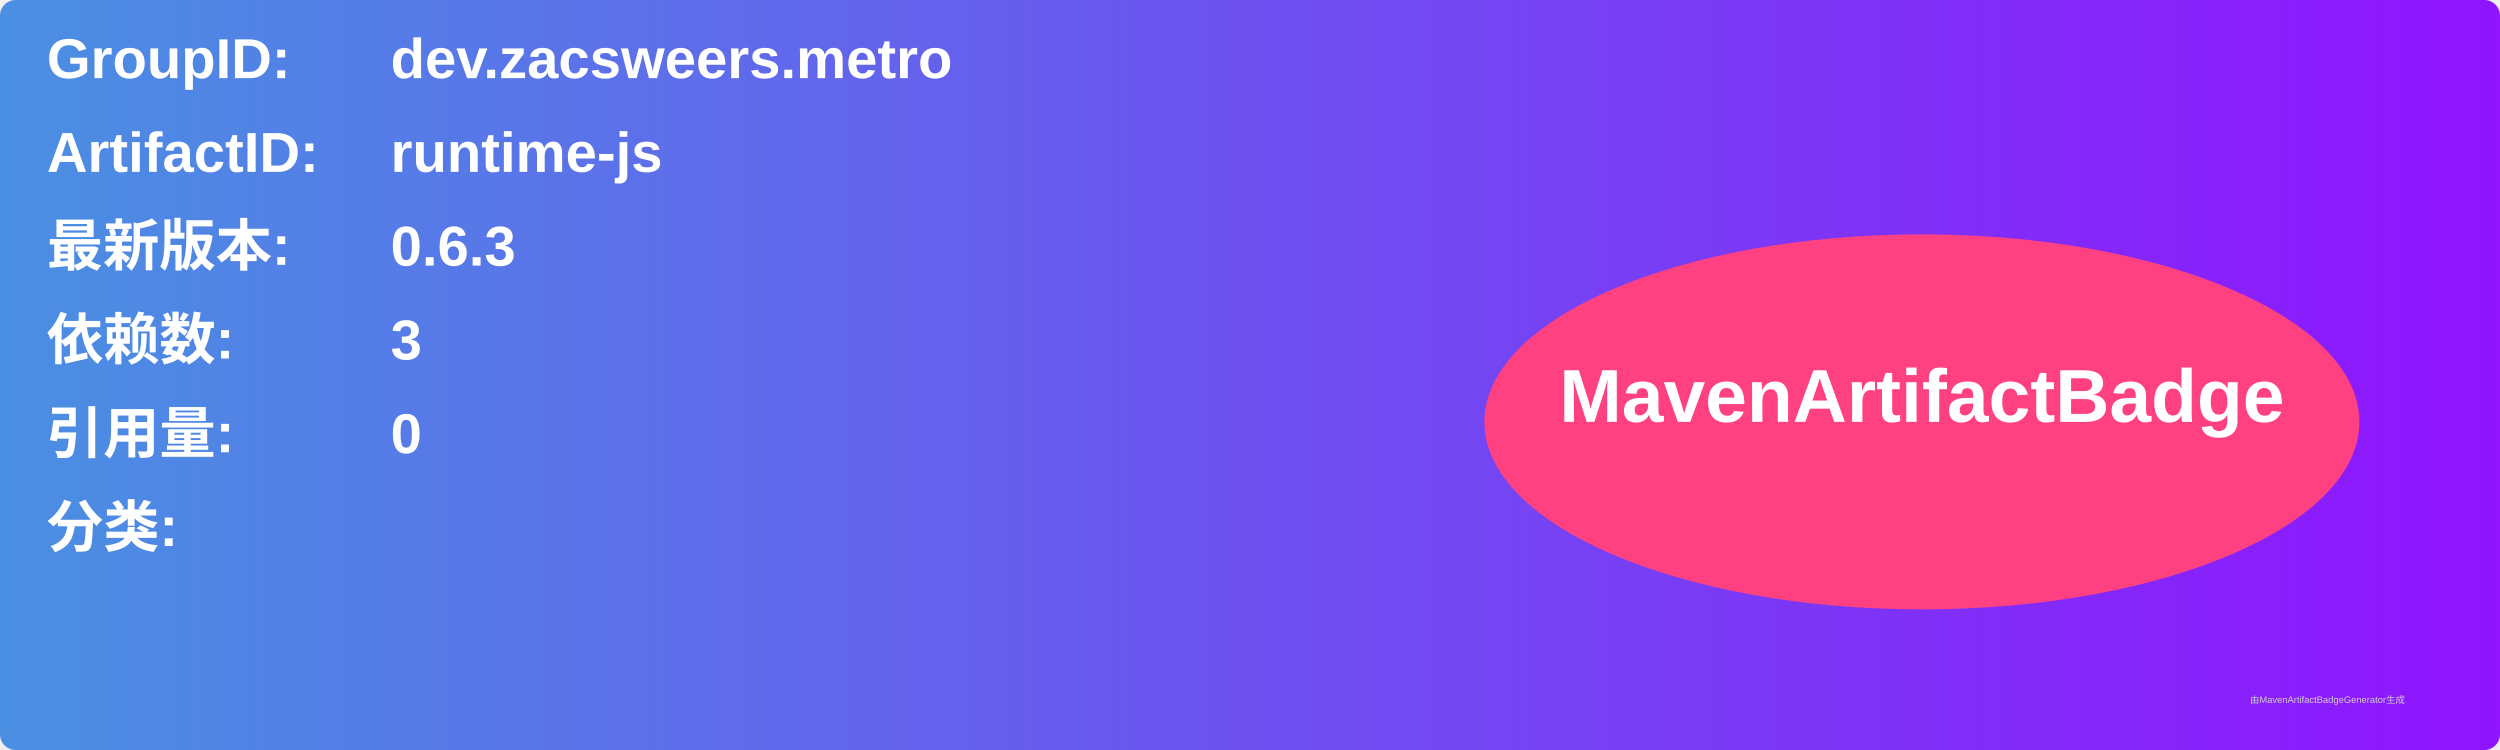
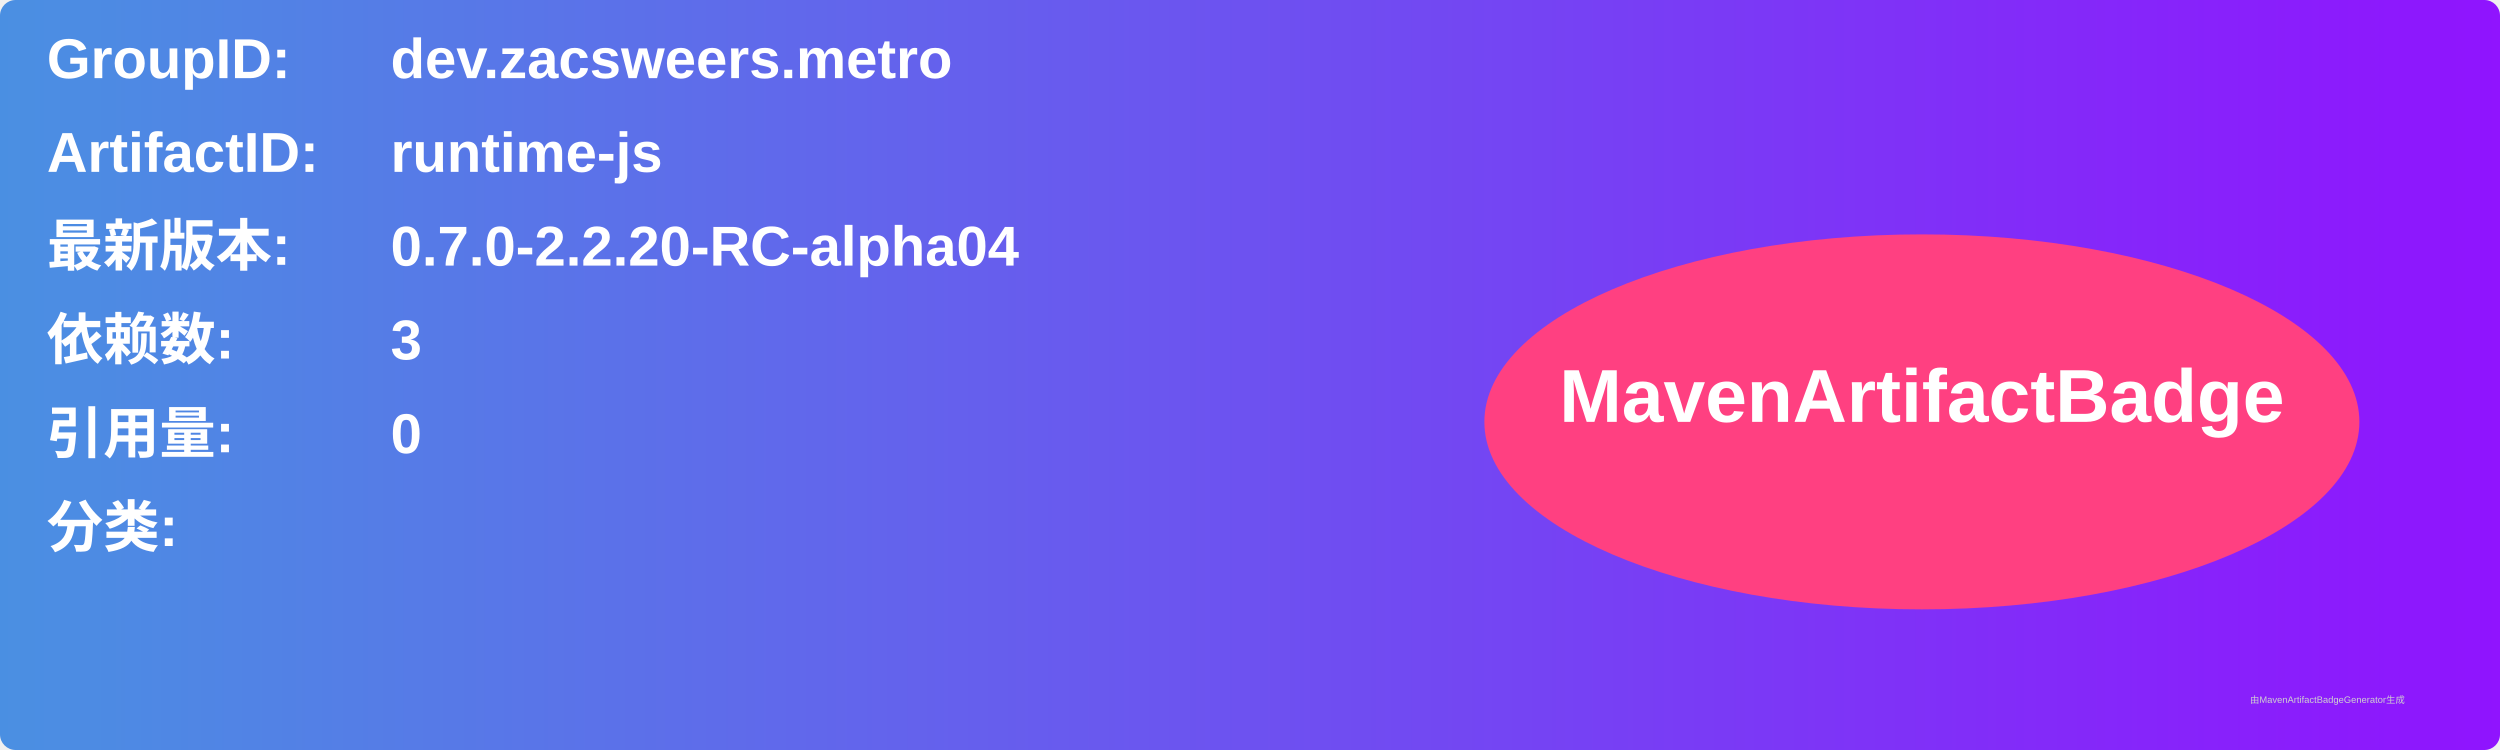
<svg xmlns="http://www.w3.org/2000/svg" width="800" height="240" viewBox="0 0 800 240">
  <linearGradient id="grad" x1="0%" y1="0%" x2="100%" y2="0%">
    <stop offset="0%" stop-color="#4a90e2" />
    <stop offset="100%" stop-color="#9013fe" />
  </linearGradient>
  <rect width="100%" height="100%" rx="5" ry="5" fill="url(#grad)" />
  <g transform="translate(15, 15)">
    <text x="0" y="10" font-family="Arial" font-size="18" fill="white" font-weight="bold" width="260">GroupID:</text>
    <text x="110" y="10" font-family="Arial" font-size="18" fill="white" font-weight="bold" width="460">dev.zacsweers.metro</text>
    <text x="0" y="40" font-family="Arial" font-size="18" fill="white" font-weight="bold" width="260">ArtifactID:</text>
    <text x="110" y="40" font-family="Arial" font-size="18" fill="white" font-weight="bold" width="460">runtime-js</text>
    <text x="0" y="70" font-family="Arial" font-size="18" fill="white" font-weight="bold">最新版本:</text>
    <text x="110" y="70" font-family="Arial" font-size="18" fill="white" font-weight="bold">
-       <tspan font-weight="bold">0.6.3</tspan>
+       <tspan font-weight="bold">0.7.0-2.2.20-RC-alpha04</tspan>
    </text>
    <text x="0" y="100" font-family="Arial" font-size="18" fill="white" font-weight="bold">依赖数: </text>
    <text x="110" y="100" font-family="Arial" font-size="18" fill="white">
      <tspan font-weight="bold">3</tspan>
    </text>
    <text x="0" y="130" font-family="Arial" font-size="18" fill="white" font-weight="bold">引用量: </text>
    <text x="110" y="130" font-family="Arial" font-size="18" fill="white">
      <tspan font-weight="bold">0</tspan>
    </text>
    <text x="0" y="160" font-family="Arial" font-size="18" fill="white" font-weight="bold">分类:</text>
    <text x="10" y="190" font-family="Arial" font-size="10" fill="white">
      <tspan font-weight="bold" />
    </text>
    <ellipse cx="600" cy="120" rx="140" ry="60" fill="#ff4081" />
    <text x="600" y="120" text-anchor="middle" font-family="Arial" font-size="24" fill="white" font-weight="bold">MavenArtifactBadge</text>
  </g>
  <text x="720" y="225" font-family="Arial" font-size="3" fill="#d0d0d0">由MavenArtifactBadgeGenerator生成</text>
</svg>
